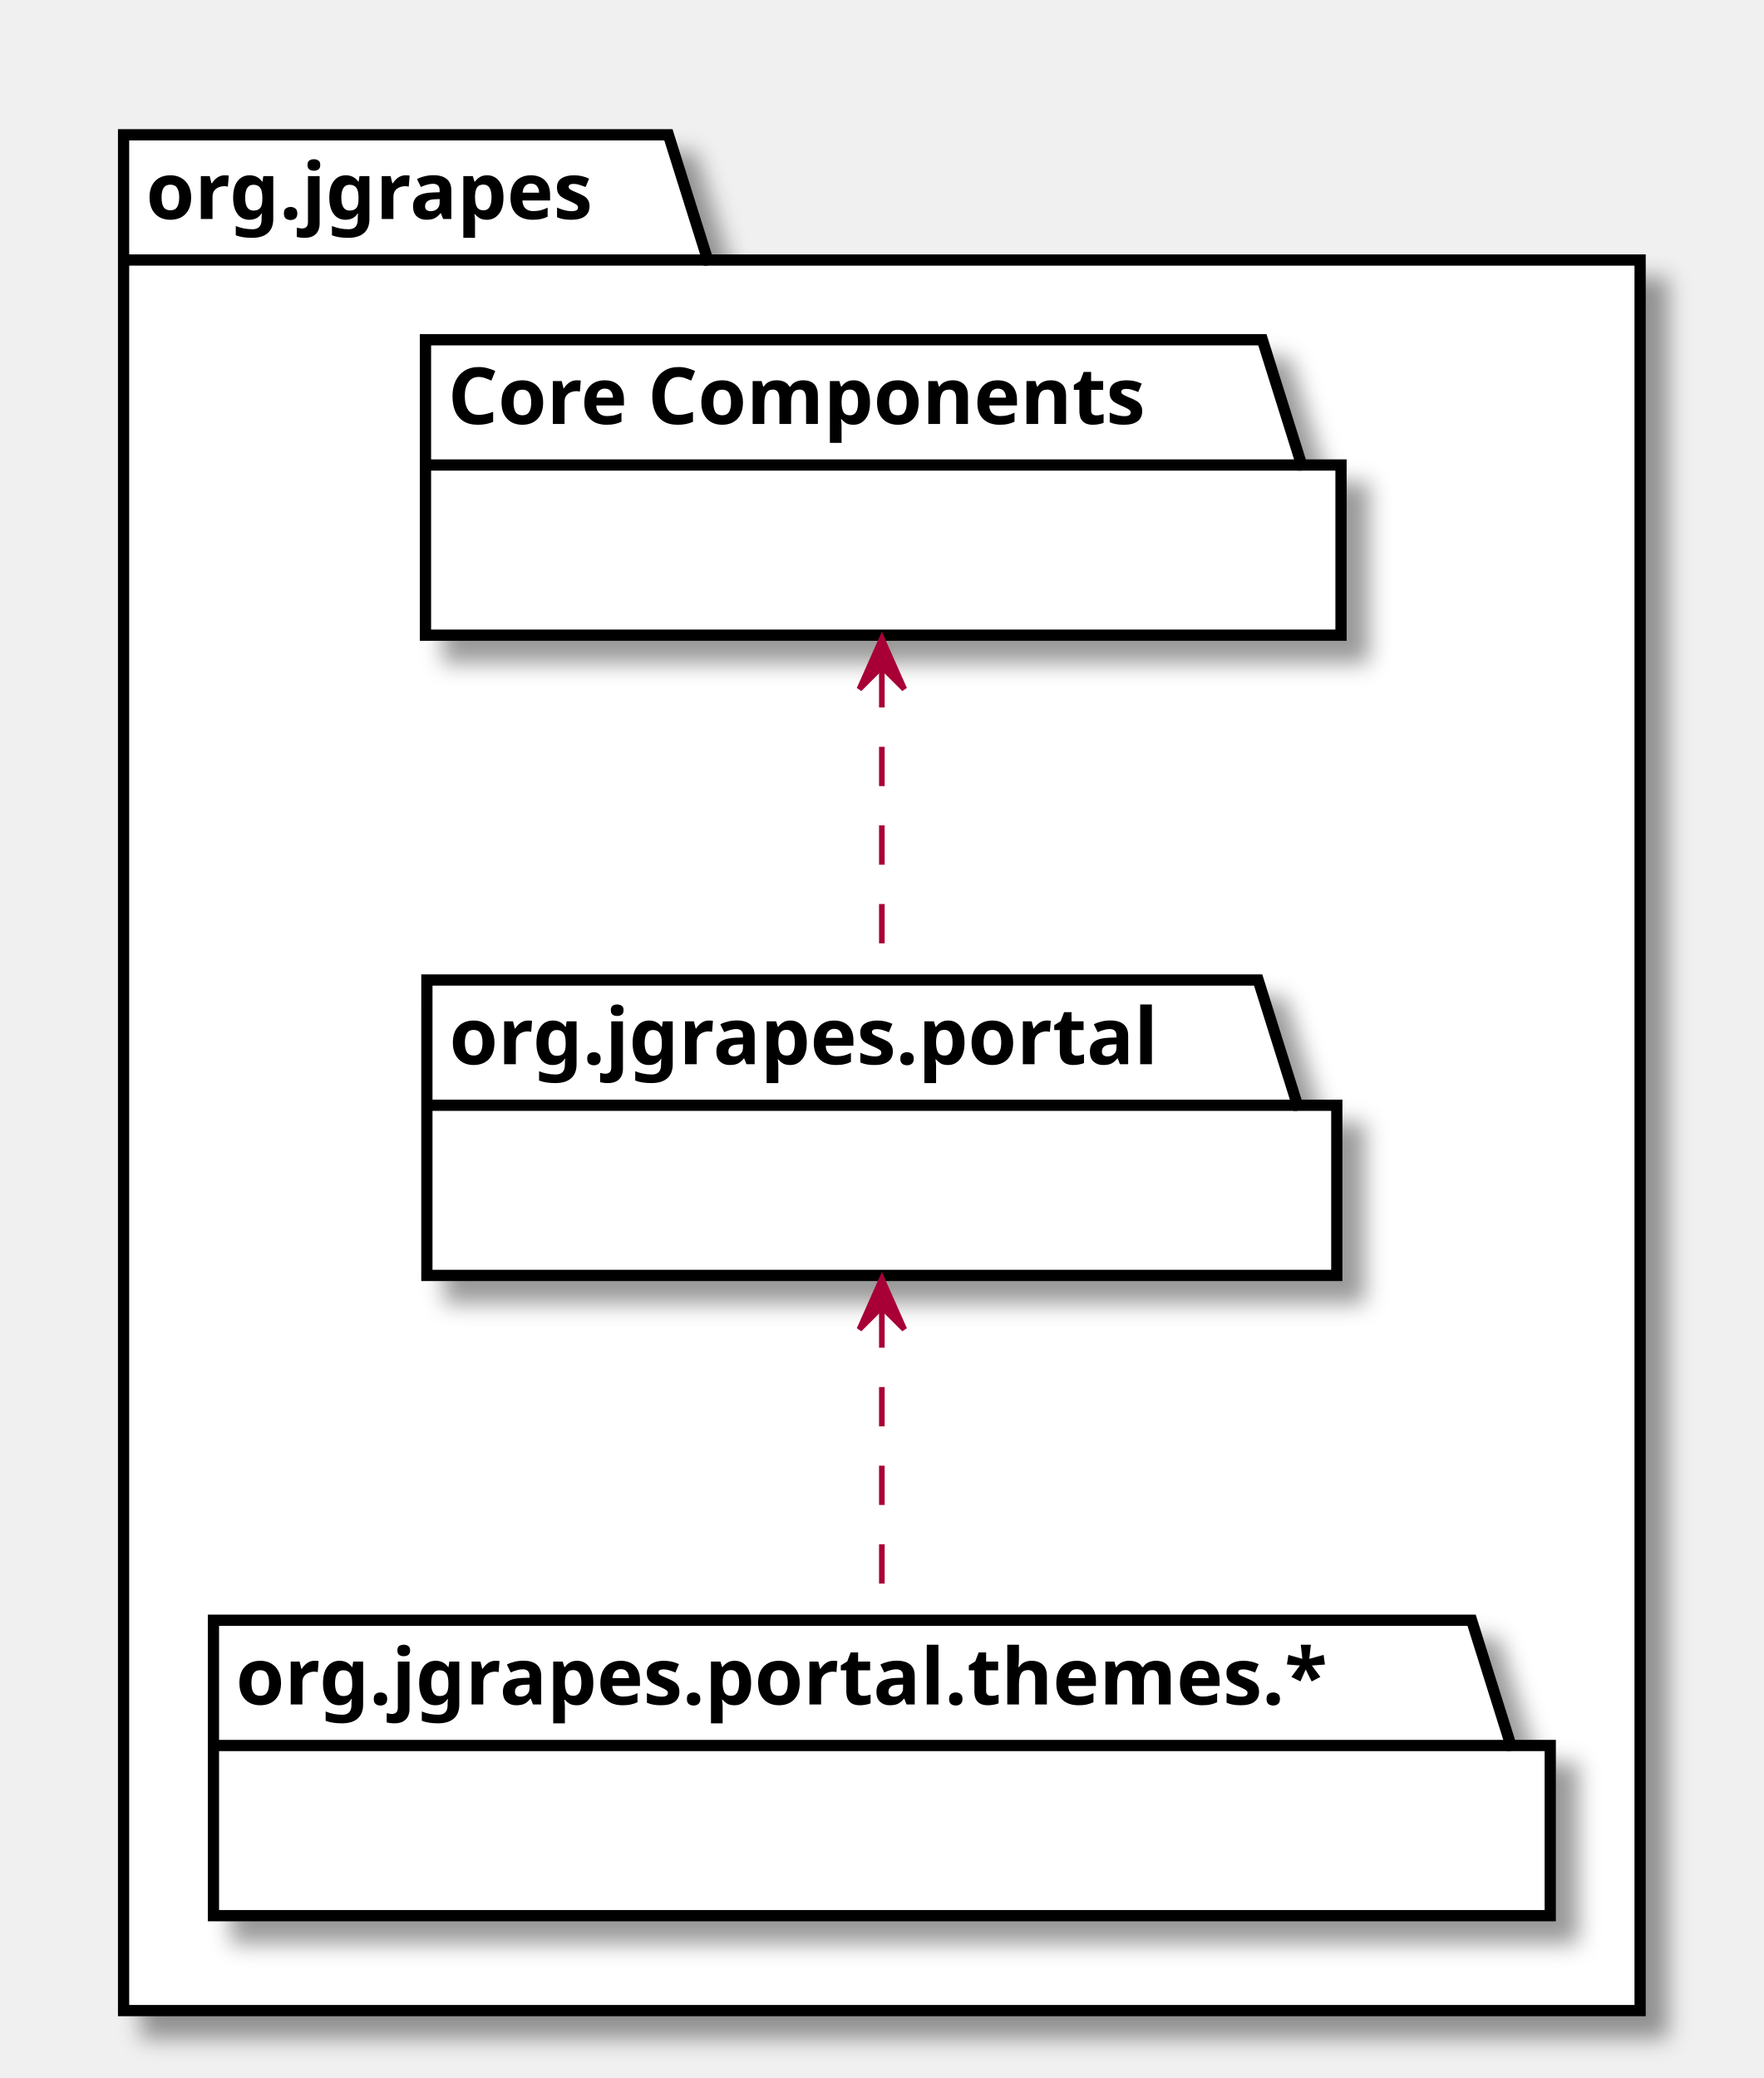
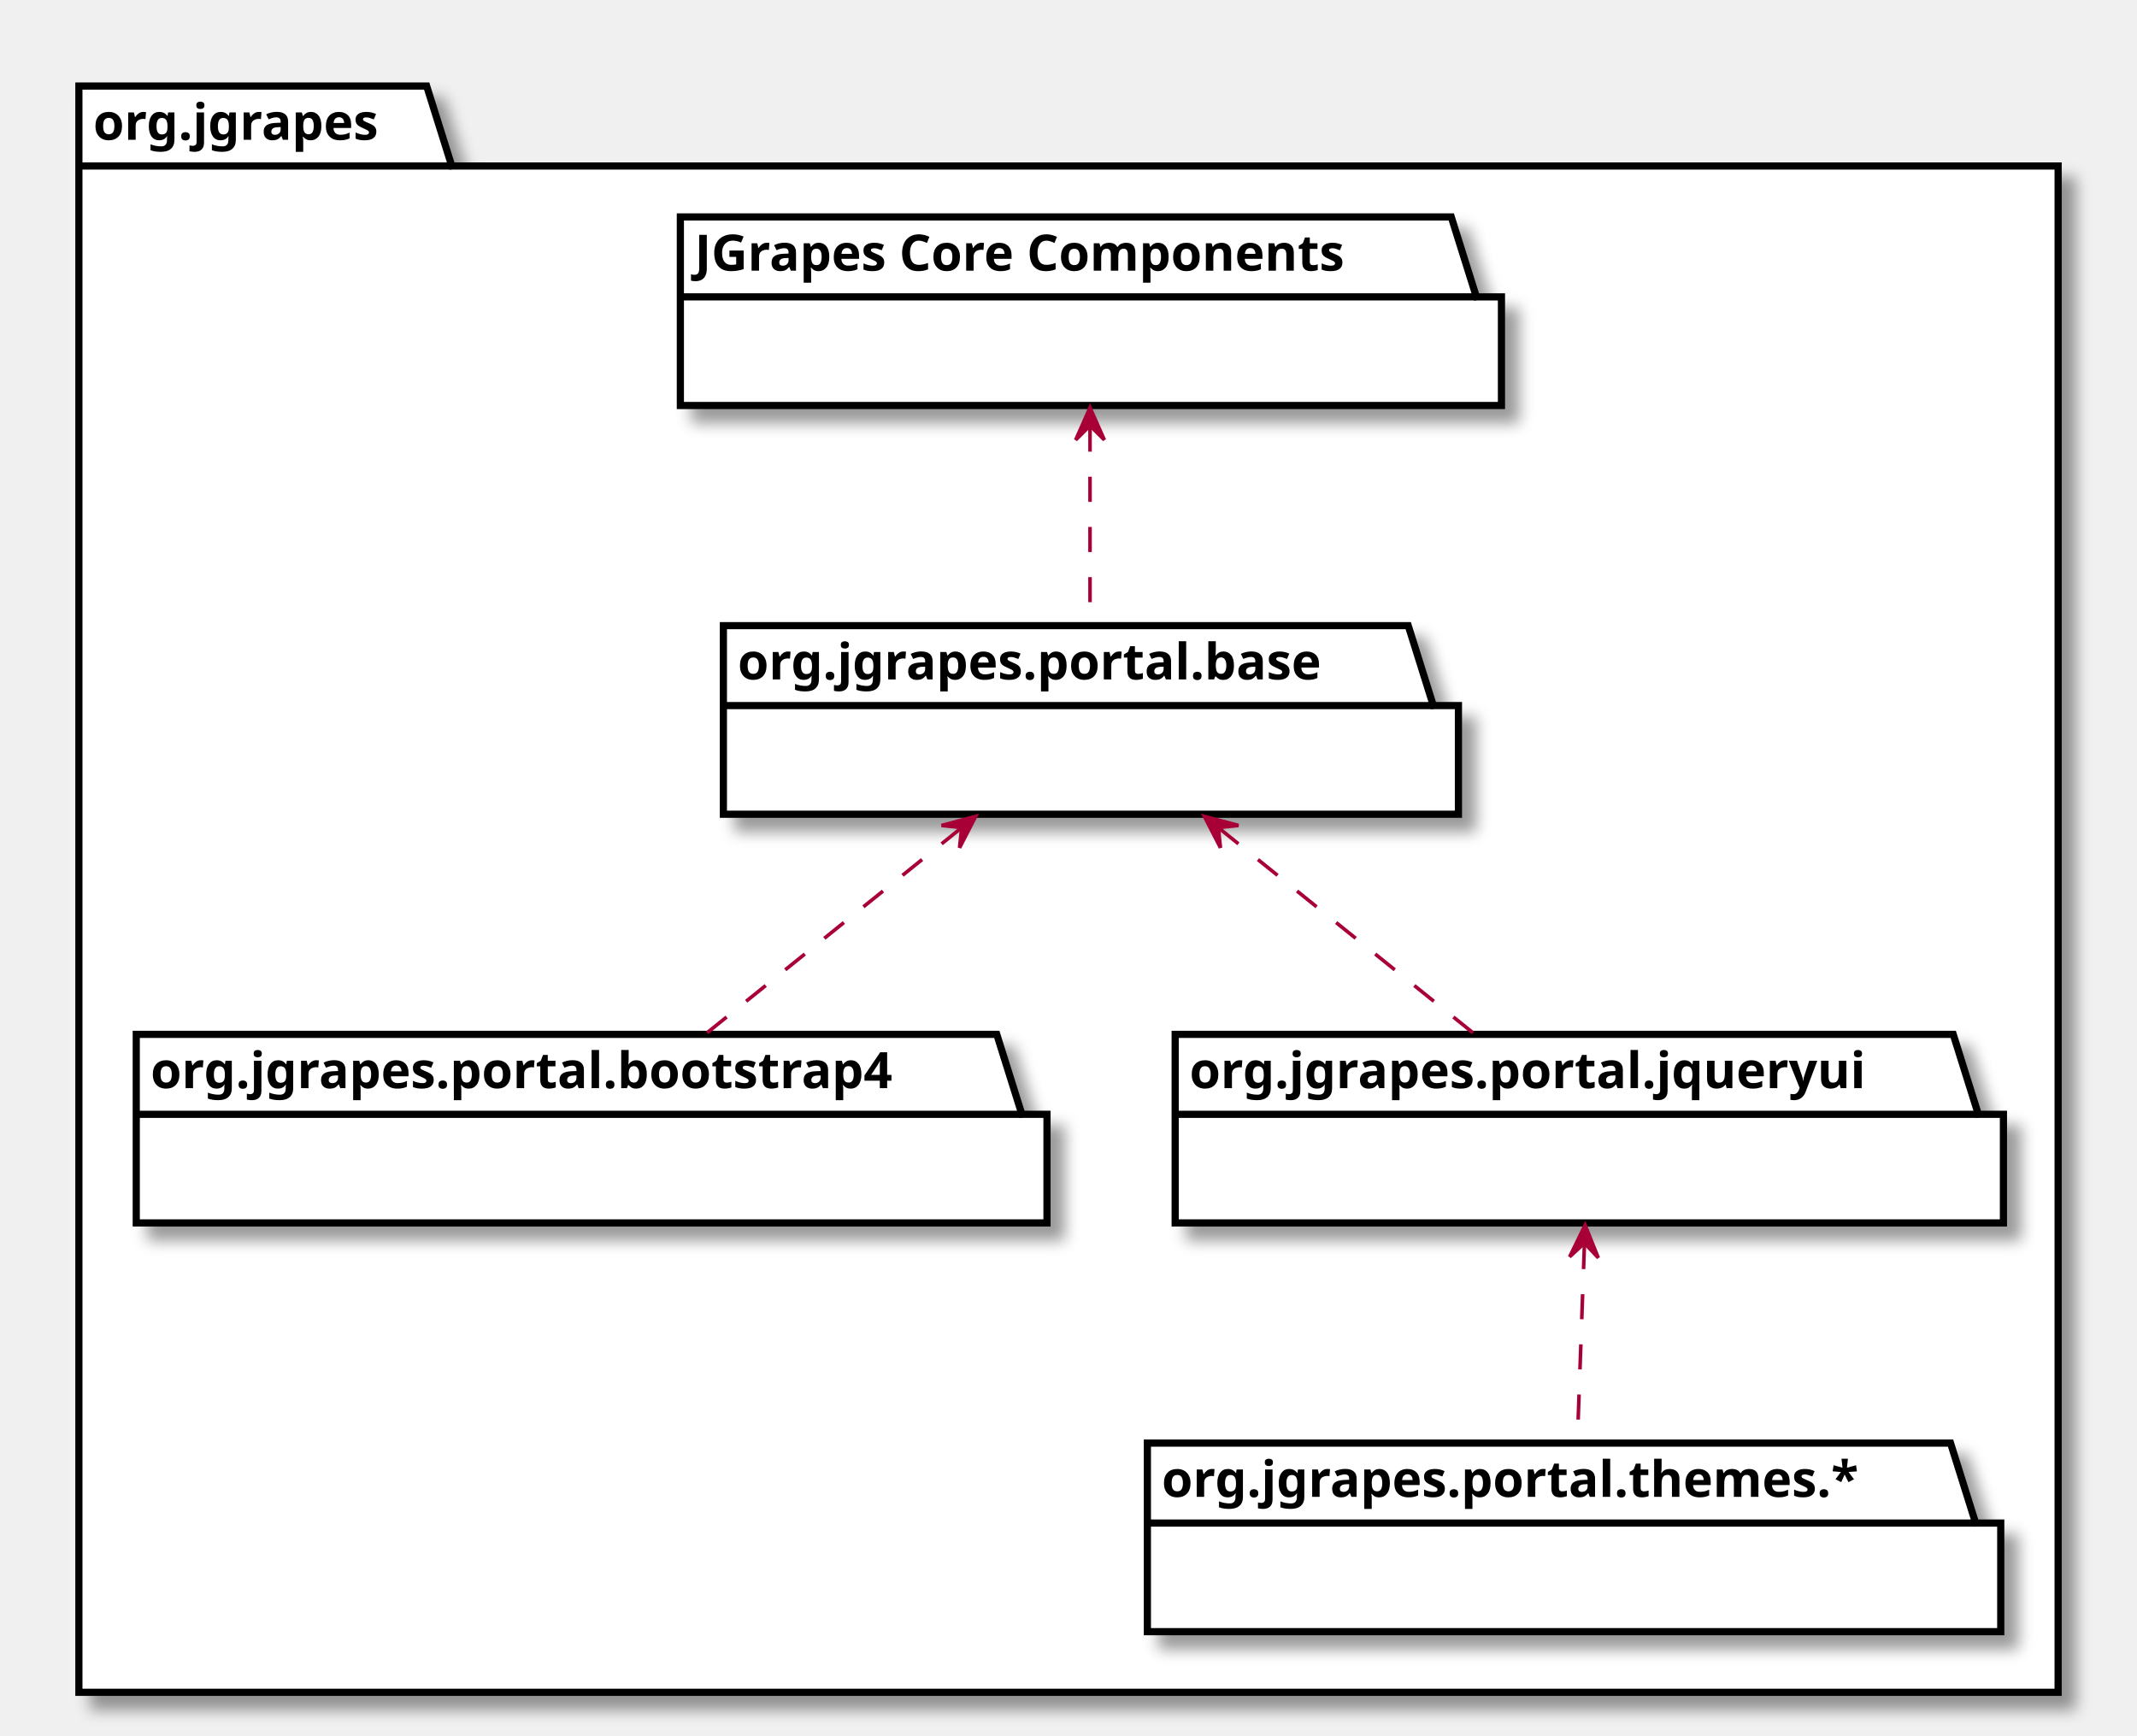
- <svg xmlns="http://www.w3.org/2000/svg" xmlns:xlink="http://www.w3.org/1999/xlink" contentScriptType="application/ecmascript" contentStyleType="text/css" height="370px" preserveAspectRatio="none" style="width:314px;height:370px;" version="1.1" viewBox="0 0 314 370" width="314px" zoomAndPan="magnify">
+ <svg xmlns="http://www.w3.org/2000/svg" xmlns:xlink="http://www.w3.org/1999/xlink" contentScriptType="application/ecmascript" contentStyleType="text/css" height="484px" preserveAspectRatio="none" style="width:596px;height:484px;" version="1.1" viewBox="0 0 596 484" width="596px" zoomAndPan="magnify">
  <defs>
-     <filter height="300%" id="fheam54zhmv6v" width="300%" x="-1" y="-1">
+     <filter height="300%" id="fiea6ywut53ht" width="300%" x="-1" y="-1">
      <feGaussianBlur result="blurOut" stdDeviation="2.0" />
      <feColorMatrix in="blurOut" result="blurOut2" type="matrix" values="0 0 0 0 0 0 0 0 0 0 0 0 0 0 0 0 0 0 .4 0" />
      <feOffset dx="4.0" dy="4.0" in="blurOut2" result="blurOut3" />
      <feBlend in="SourceGraphic" in2="blurOut3" mode="normal" />
    </filter>
  </defs>
  <g>
-     <polygon fill="#FFFFFF" filter="url(#fheam54zhmv6v)" points="22,24,119,24,126,46.297,292,46.297,292,358,22,358,22,24" style="stroke: #000000; stroke-width: 2.0;" />
+     <polygon fill="#FFFFFF" filter="url(#fiea6ywut53ht)" points="22,24,119,24,126,46.297,574,46.297,574,472,22,472,22,24" style="stroke: #000000; stroke-width: 2.0;" />
    <line style="stroke: #000000; stroke-width: 2.0;" x1="22" x2="126" y1="46.297" y2="46.297" />
    <text fill="#000000" font-family="sans-serif" font-size="14" font-weight="bold" lengthAdjust="spacingAndGlyphs" textLength="91" x="26" y="38.995">org.jgrapes</text>
-     <polygon fill="#FFFFFF" filter="url(#fheam54zhmv6v)" points="75.75,60.5,224.75,60.5,231.75,82.797,238.75,82.797,238.75,113.094,75.75,113.094,75.75,60.5" style="stroke: #000000; stroke-width: 2.0;" />
-     <line style="stroke: #000000; stroke-width: 2.0;" x1="75.75" x2="231.75" y1="82.797" y2="82.797" />
-     <text fill="#000000" font-family="sans-serif" font-size="14" font-weight="bold" lengthAdjust="spacingAndGlyphs" textLength="143" x="79.75" y="75.495">Core Components</text>
-     <a target="_parent" xlink:actuate="onRequest" xlink:href="org/jgrapes/portal/package-summary.html#package.description" xlink:show="new" xlink:title="org/jgrapes/portal/package-summary.html#package.description" xlink:type="simple">
-       <polygon fill="#FFFFFF" filter="url(#fheam54zhmv6v)" points="76,174.5,224,174.5,231,196.797,238,196.797,238,227.094,76,227.094,76,174.5" style="stroke: #000000; stroke-width: 2.0;" />
-       <line style="stroke: #000000; stroke-width: 2.0;" x1="76" x2="231" y1="196.797" y2="196.797" />
-       <text fill="#000000" font-family="sans-serif" font-size="14" font-weight="bold" lengthAdjust="spacingAndGlyphs" textLength="142" x="80" y="189.495">org.jgrapes.portal</text>
+     <polygon fill="#FFFFFF" filter="url(#fiea6ywut53ht)" points="189.75,60.5,404.75,60.5,411.75,82.797,418.75,82.797,418.75,113.094,189.75,113.094,189.75,60.5" style="stroke: #000000; stroke-width: 2.0;" />
+     <line style="stroke: #000000; stroke-width: 2.0;" x1="189.75" x2="411.75" y1="82.797" y2="82.797" />
+     <text fill="#000000" font-family="sans-serif" font-size="14" font-weight="bold" lengthAdjust="spacingAndGlyphs" textLength="209" x="193.75" y="75.495">JGrapes Core Components</text>
+     <a target="_parent" xlink:actuate="onRequest" xlink:href="org/jgrapes/portal/base/package-summary.html#package.description" xlink:show="new" xlink:title="org/jgrapes/portal/base/package-summary.html#package.description" xlink:type="simple">
+       <polygon fill="#FFFFFF" filter="url(#fiea6ywut53ht)" points="201.75,174.5,392.75,174.5,399.75,196.797,406.75,196.797,406.75,227.094,201.75,227.094,201.75,174.5" style="stroke: #000000; stroke-width: 2.0;" />
+       <line style="stroke: #000000; stroke-width: 2.0;" x1="201.75" x2="399.75" y1="196.797" y2="196.797" />
+       <text fill="#000000" font-family="sans-serif" font-size="14" font-weight="bold" lengthAdjust="spacingAndGlyphs" textLength="185" x="205.75" y="189.495">org.jgrapes.portal.base</text>
    </a>
-     <polygon fill="#FFFFFF" filter="url(#fheam54zhmv6v)" points="38,288.5,262,288.5,269,310.797,276,310.797,276,341.094,38,341.094,38,288.5" style="stroke: #000000; stroke-width: 2.0;" />
-     <line style="stroke: #000000; stroke-width: 2.0;" x1="38" x2="269" y1="310.797" y2="310.797" />
-     <text fill="#000000" font-family="sans-serif" font-size="14" font-weight="bold" lengthAdjust="spacingAndGlyphs" textLength="218" x="42" y="303.495">org.jgrapes.portal.themes.*</text>
-     <path d="M157,118.969 C157,136.416 157,157.944 157,174.425 " fill="none" id="Core Components-org.jgrapes.portal" style="stroke: #A80036; stroke-width: 1.0; stroke-dasharray: 7.0,7.0;" />
-     <polygon fill="#A80036" points="157,113.695,153,122.695,157,118.695,161,122.695,157,113.695" style="stroke: #A80036; stroke-width: 1.0;" />
-     <path d="M157,232.969 C157,250.416 157,271.944 157,288.425 " fill="none" id="org.jgrapes.portal-org.jgrapes.portal.themes.*" style="stroke: #A80036; stroke-width: 1.0; stroke-dasharray: 7.0,7.0;" />
-     <polygon fill="#A80036" points="157,227.695,153,236.695,157,232.695,161,236.695,157,227.695" style="stroke: #A80036; stroke-width: 1.0;" />
+     <a target="_parent" xlink:actuate="onRequest" xlink:href="org/jgrapes/portal/bootstrap4/package-summary.html#package.description" xlink:show="new" xlink:title="org/jgrapes/portal/bootstrap4/package-summary.html#package.description" xlink:type="simple">
+       <polygon fill="#FFFFFF" filter="url(#fiea6ywut53ht)" points="38,288.5,278,288.5,285,310.797,292,310.797,292,341.094,38,341.094,38,288.5" style="stroke: #000000; stroke-width: 2.0;" />
+       <line style="stroke: #000000; stroke-width: 2.0;" x1="38" x2="285" y1="310.797" y2="310.797" />
+       <text fill="#000000" font-family="sans-serif" font-size="14" font-weight="bold" lengthAdjust="spacingAndGlyphs" textLength="234" x="42" y="303.495">org.jgrapes.portal.bootstrap4</text>
+     </a>
+     <a target="_parent" xlink:actuate="onRequest" xlink:href="org/jgrapes/portal/jqueryui/package-summary.html#package.description" xlink:show="new" xlink:title="org/jgrapes/portal/jqueryui/package-summary.html#package.description" xlink:type="simple">
+       <polygon fill="#FFFFFF" filter="url(#fiea6ywut53ht)" points="327.75,288.5,544.75,288.5,551.75,310.797,558.75,310.797,558.75,341.094,327.75,341.094,327.75,288.5" style="stroke: #000000; stroke-width: 2.0;" />
+       <line style="stroke: #000000; stroke-width: 2.0;" x1="327.75" x2="551.75" y1="310.797" y2="310.797" />
+       <text fill="#000000" font-family="sans-serif" font-size="14" font-weight="bold" lengthAdjust="spacingAndGlyphs" textLength="211" x="331.75" y="303.495">org.jgrapes.portal.jqueryui</text>
+     </a>
+     <polygon fill="#FFFFFF" filter="url(#fiea6ywut53ht)" points="320,402.5,544,402.5,551,424.797,558,424.797,558,455.094,320,455.094,320,402.5" style="stroke: #000000; stroke-width: 2.0;" />
+     <line style="stroke: #000000; stroke-width: 2.0;" x1="320" x2="551" y1="424.797" y2="424.797" />
+     <text fill="#000000" font-family="sans-serif" font-size="14" font-weight="bold" lengthAdjust="spacingAndGlyphs" textLength="218" x="324" y="417.495">org.jgrapes.portal.themes.*</text>
+     <path d="M304,118.969 C304,136.416 304,157.944 304,174.425 " fill="none" id="JGrapes Core Components-org.jgrapes.portal.base" style="stroke: #A80036; stroke-width: 1.0; stroke-dasharray: 7.0,7.0;" />
+     <polygon fill="#A80036" points="304,113.695,300,122.695,304,118.695,308,122.695,304,113.695" style="stroke: #A80036; stroke-width: 1.0;" />
+     <path d="M339.938,230.957 C362.005,248.738 390.012,271.305 411.259,288.425 " fill="none" id="org.jgrapes.portal.base-org.jgrapes.portal.jqueryui" style="stroke: #A80036; stroke-width: 1.0; stroke-dasharray: 7.0,7.0;" />
+     <polygon fill="#A80036" points="335.889,227.695,340.387,236.457,339.782,230.832,345.407,230.228,335.889,227.695" style="stroke: #A80036; stroke-width: 1.0;" />
+     <path d="M441.894,346.969 C441.271,364.416 440.502,385.944 439.913,402.425 " fill="none" id="org.jgrapes.portal.jqueryui-org.jgrapes.portal.themes.*" style="stroke: #A80036; stroke-width: 1.0; stroke-dasharray: 7.0,7.0;" />
+     <polygon fill="#A80036" points="442.082,341.695,437.763,350.546,441.903,346.692,445.758,350.832,442.082,341.695" style="stroke: #A80036; stroke-width: 1.0;" />
+     <path d="M268.062,230.957 C245.995,248.738 217.988,271.305 196.741,288.425 " fill="none" id="org.jgrapes.portal.base-org.jgrapes.portal.bootstrap4" style="stroke: #A80036; stroke-width: 1.0; stroke-dasharray: 7.0,7.0;" />
+     <polygon fill="#A80036" points="272.111,227.695,262.593,230.228,268.218,230.832,267.613,236.457,272.111,227.695" style="stroke: #A80036; stroke-width: 1.0;" />
  </g>
</svg>
